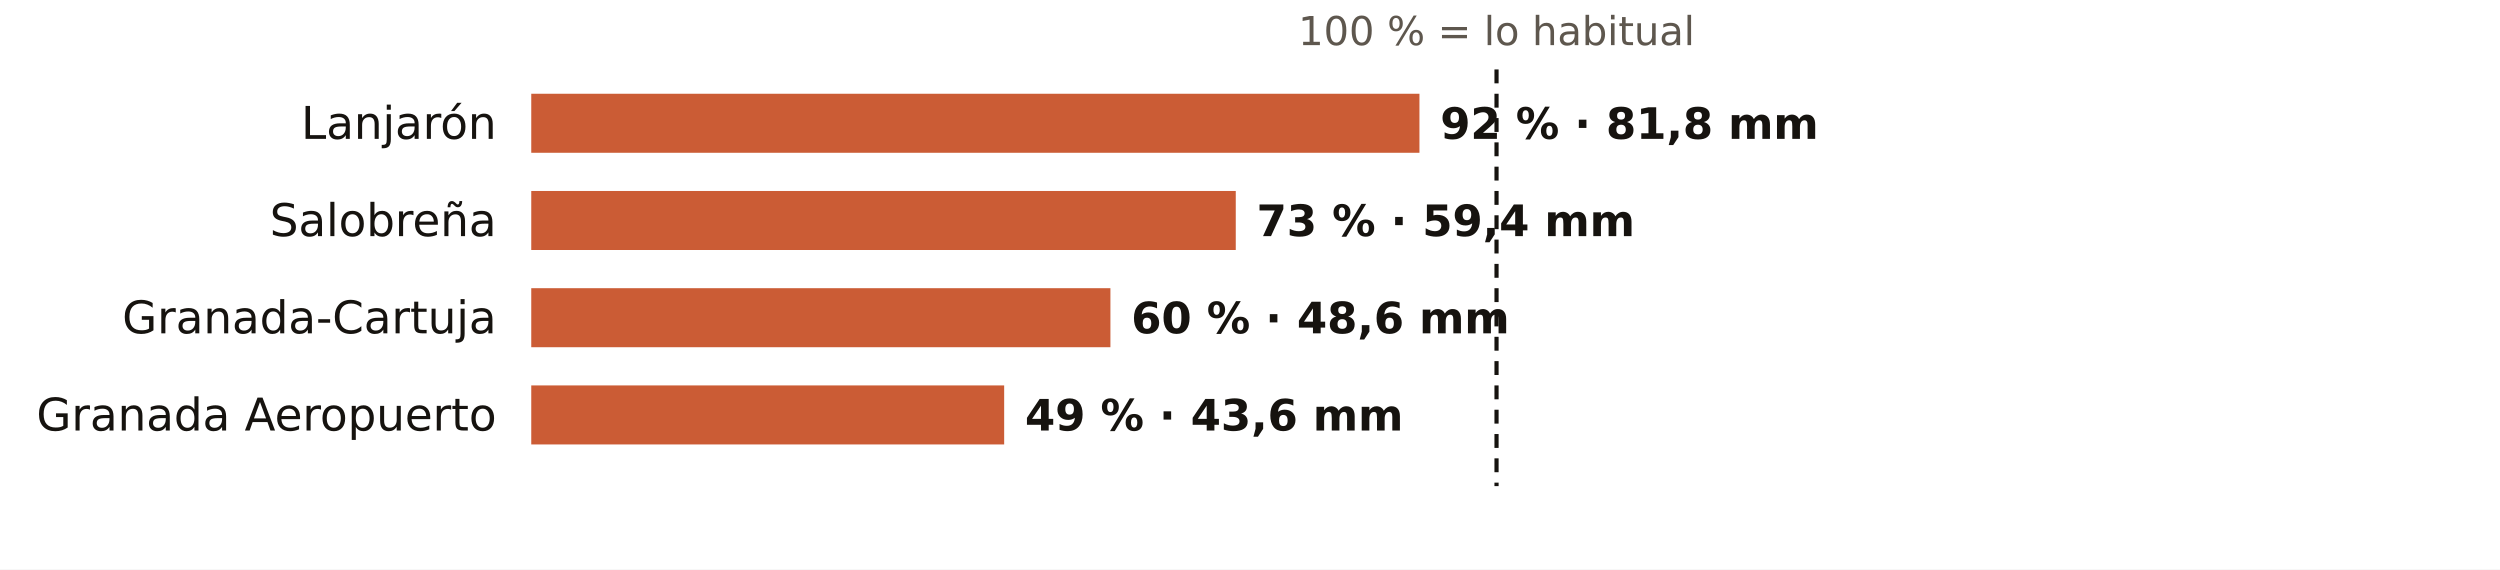
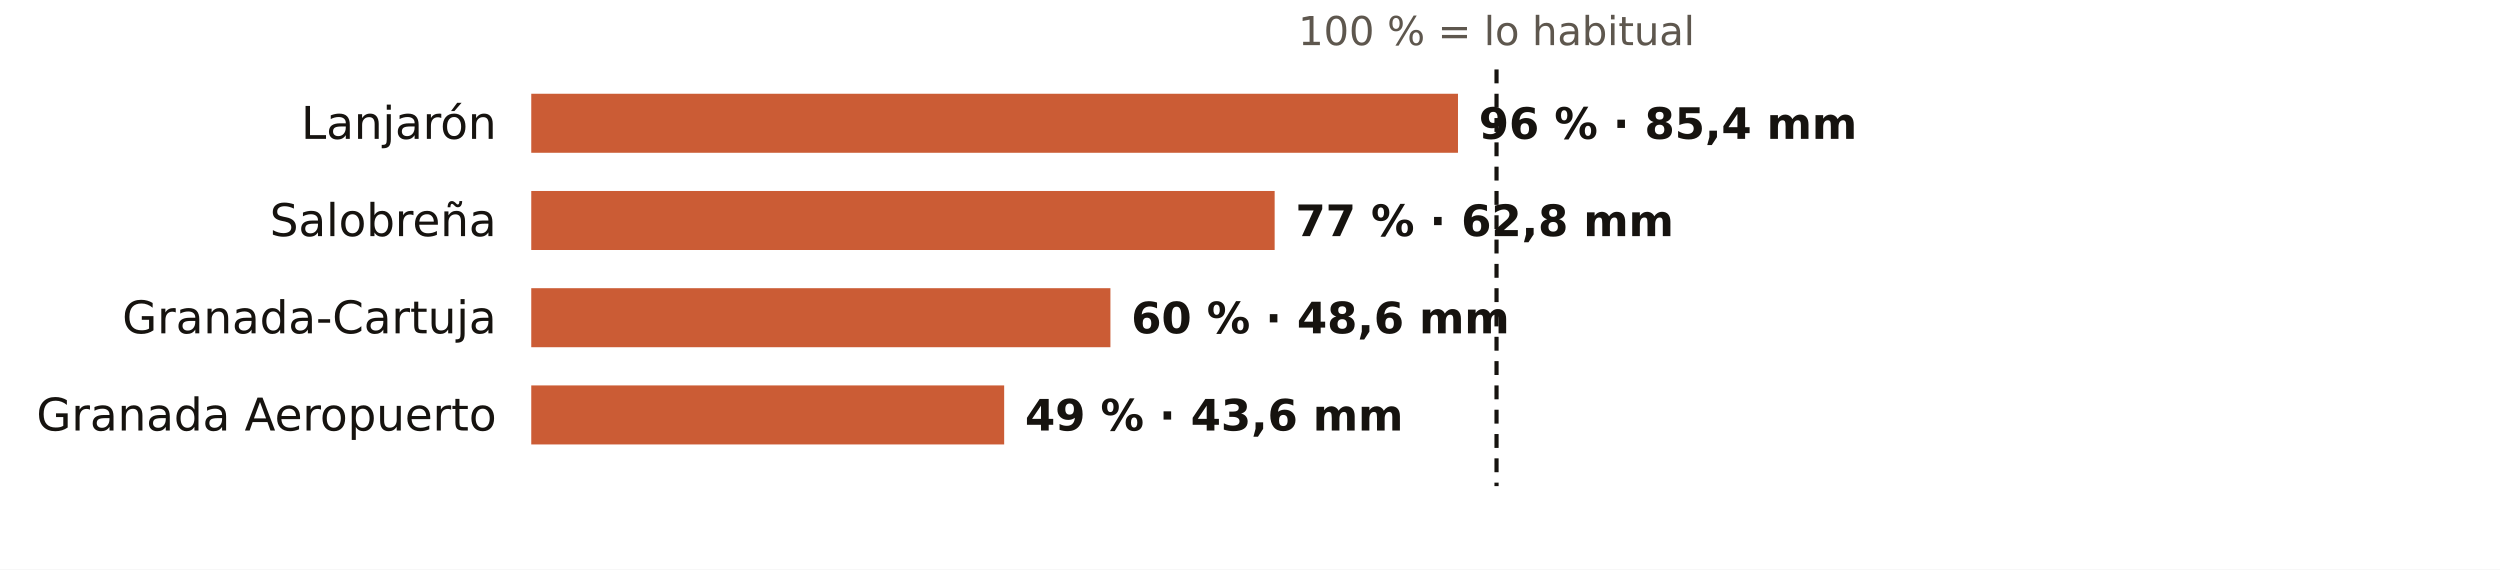
<svg xmlns="http://www.w3.org/2000/svg" viewBox="0 0 720 164" width="720" height="164" role="img" aria-label="El otoño en los pluviómetros de AEMET de Granada: % de lo habitual">
  <rect width="720" height="164" fill="#FFFFFF" />
  <text x="431.0" y="13.0" font-size="11.5" fill="#5E574E" text-anchor="middle" font-weight="400" font-family="Public Sans, DejaVu Sans, Arial, sans-serif">100 % = lo habitual</text>
  <text x="143.0" y="40.0" font-size="13" fill="#16130F" text-anchor="end" font-weight="500" font-family="Public Sans, DejaVu Sans, Arial, sans-serif">Lanjarón</text>
-   <rect x="153" y="27" width="255.8" height="17" fill="#C4461A" opacity="0.88" />
-   <text x="414.8" y="40.0" font-size="12.5" fill="#16130F" text-anchor="start" font-weight="600" font-family="Public Sans, DejaVu Sans, Arial, sans-serif">92 % · 81,8 mm</text>
+   <rect x="153" y="27" width="266.9" height="17" fill="#C4461A" opacity="0.88" />
+   <text x="425.9" y="40.0" font-size="12.5" fill="#16130F" text-anchor="start" font-weight="600" font-family="Public Sans, DejaVu Sans, Arial, sans-serif">96 % · 85,4 mm</text>
  <text x="143.0" y="68.0" font-size="13" fill="#16130F" text-anchor="end" font-weight="500" font-family="Public Sans, DejaVu Sans, Arial, sans-serif">Salobreña</text>
-   <rect x="153" y="55" width="202.9" height="17" fill="#C4461A" opacity="0.88" />
-   <text x="361.9" y="68.0" font-size="12.5" fill="#16130F" text-anchor="start" font-weight="600" font-family="Public Sans, DejaVu Sans, Arial, sans-serif">73 % · 59,4 mm</text>
+   <rect x="153" y="55" width="214.1" height="17" fill="#C4461A" opacity="0.88" />
+   <text x="373.1" y="68.0" font-size="12.5" fill="#16130F" text-anchor="start" font-weight="600" font-family="Public Sans, DejaVu Sans, Arial, sans-serif">77 % · 62,8 mm</text>
  <text x="143.0" y="96.0" font-size="13" fill="#16130F" text-anchor="end" font-weight="500" font-family="Public Sans, DejaVu Sans, Arial, sans-serif">Granada-Cartuja</text>
  <rect x="153" y="83" width="166.8" height="17" fill="#C4461A" opacity="0.88" />
  <text x="325.8" y="96.0" font-size="12.5" fill="#16130F" text-anchor="start" font-weight="600" font-family="Public Sans, DejaVu Sans, Arial, sans-serif">60 % · 48,6 mm</text>
  <text x="143.0" y="124.0" font-size="13" fill="#16130F" text-anchor="end" font-weight="500" font-family="Public Sans, DejaVu Sans, Arial, sans-serif">Granada Aeropuerto</text>
  <rect x="153" y="111" width="136.2" height="17" fill="#C4461A" opacity="0.88" />
  <text x="295.2" y="124.0" font-size="12.5" fill="#16130F" text-anchor="start" font-weight="600" font-family="Public Sans, DejaVu Sans, Arial, sans-serif">49 % · 43,6 mm</text>
  <line x1="431.0" x2="431.0" y1="20" y2="140" stroke="#16130F" stroke-width="1.2" stroke-dasharray="4 3" />
</svg>
